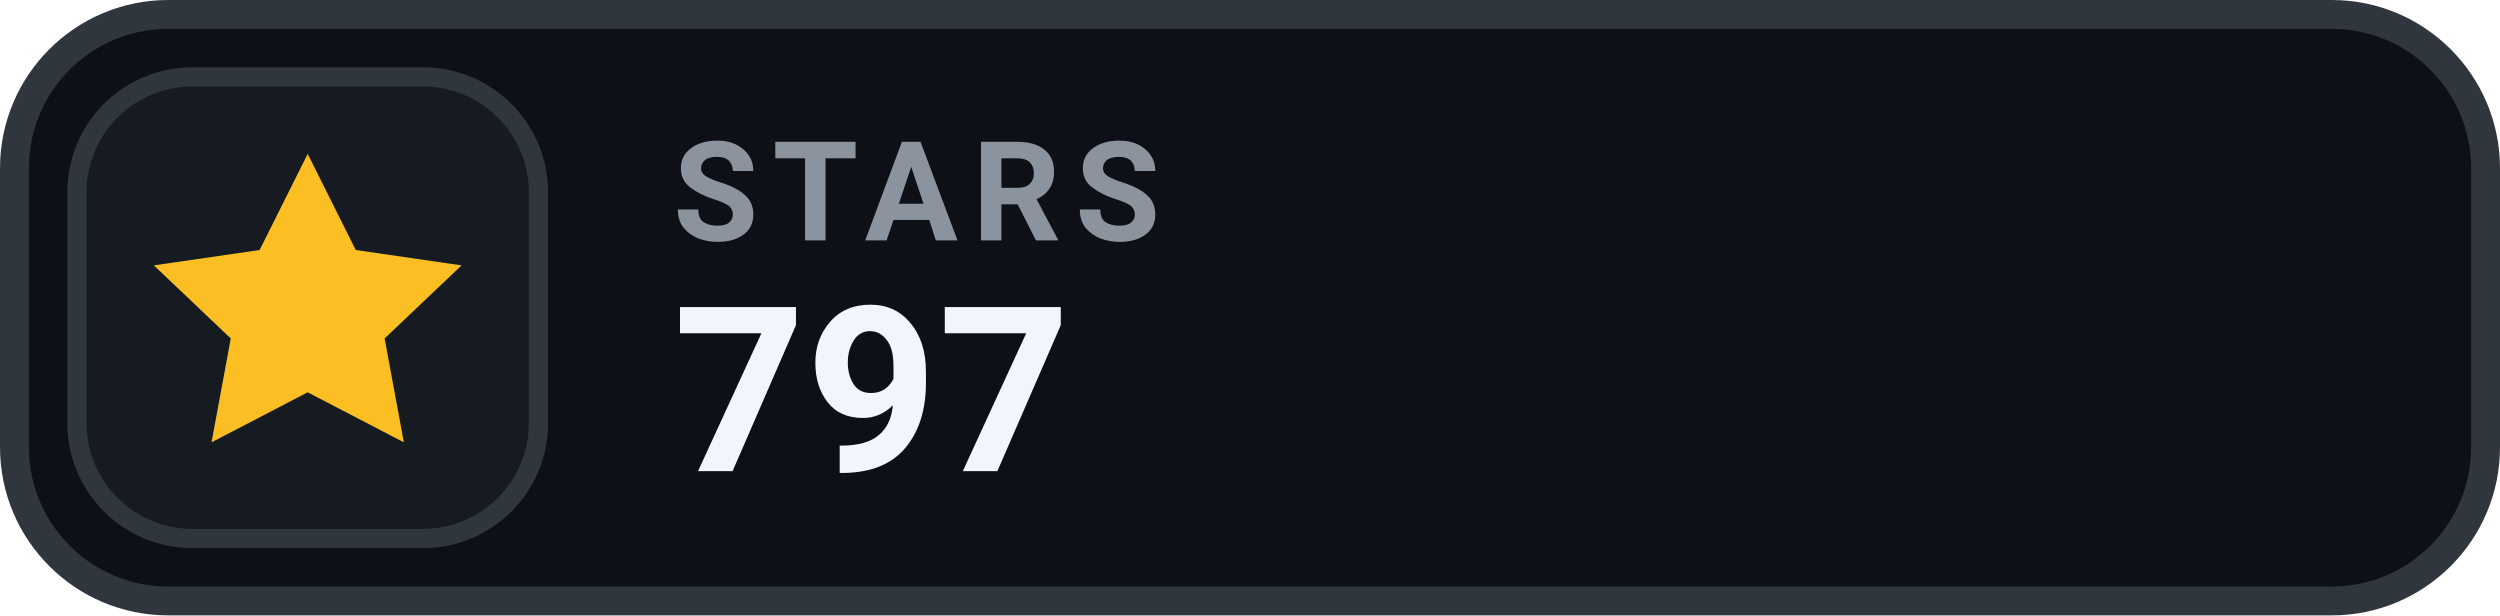
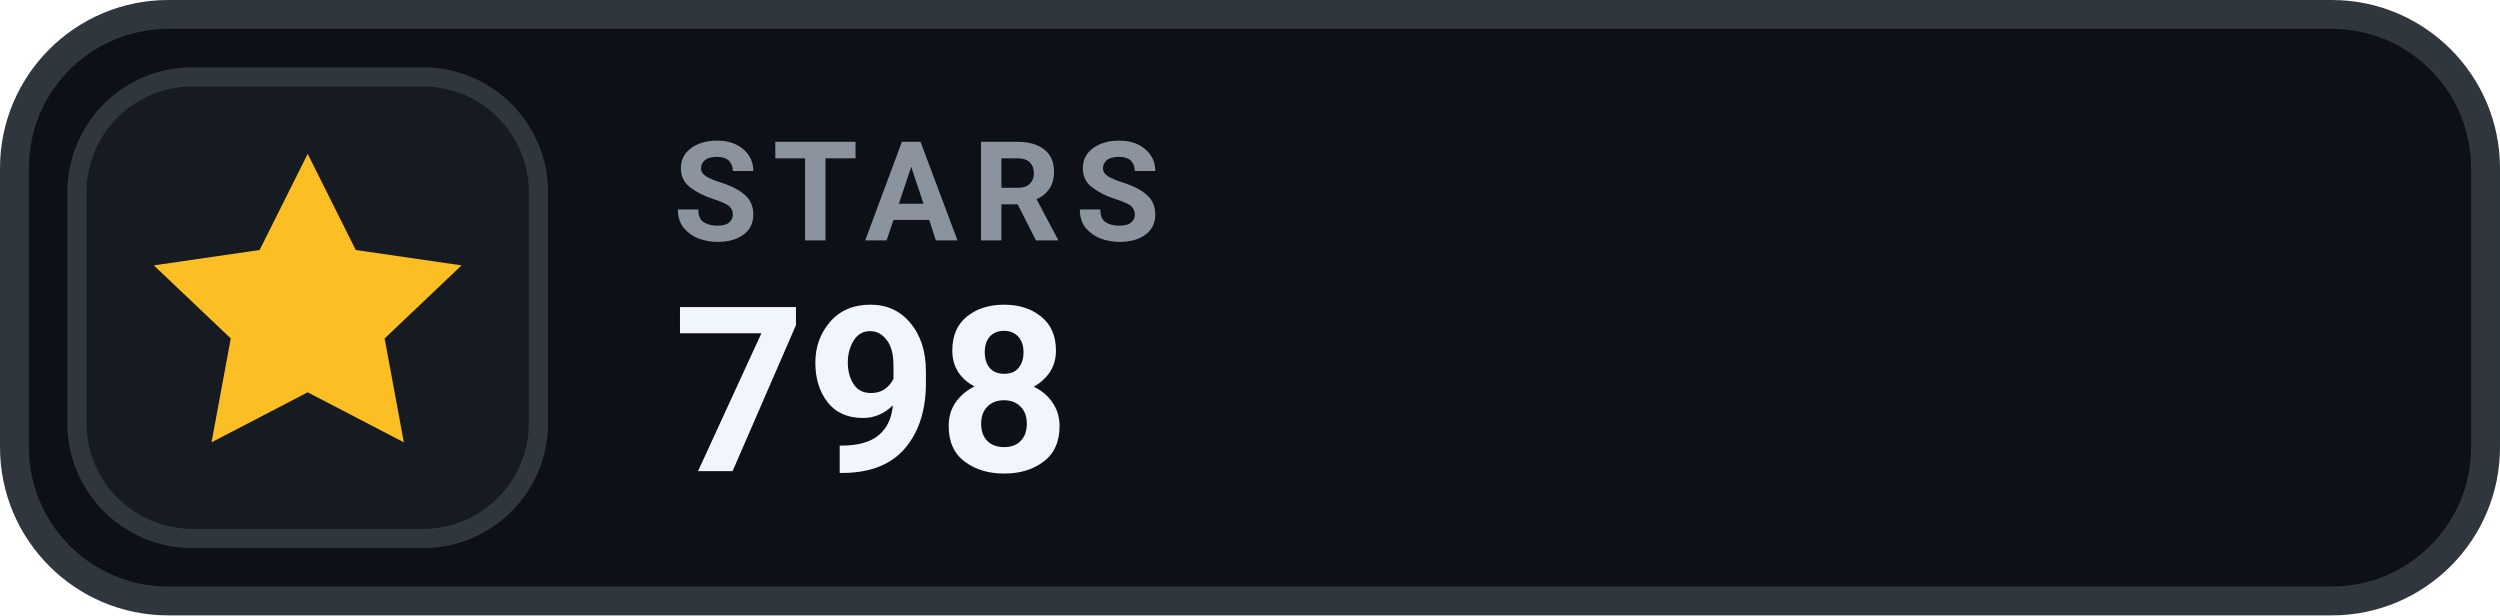
- <svg xmlns="http://www.w3.org/2000/svg" width="130" height="32" viewBox="0 0 130 32" role="img" aria-label="STARS 797">
+ <svg xmlns="http://www.w3.org/2000/svg" width="130" height="32" viewBox="0 0 130 32" role="img" aria-label="STARS 798">
  <rect x=".75" y=".75" width="128.5" height="30.5" rx="8" fill="#0D1117" stroke="#30363D" stroke-width="1.5" />
  <rect x="4" y="4" width="24" height="24" rx="6" fill="#161B22" stroke="#30363D" stroke-width="1" />
  <g transform="translate(16 16)" style="color:#FBBF24;">
    <path d="M0 -8 l2.5 5 5.5 .8 -4 3.8 1 5.4 -5 -2.6 -5 2.6 1 -5.4 -4 -3.8 5.5 -.8 Z" fill="currentColor" />
  </g>
  <text x="35" y="12.5" fill="#8B949E" font-family="-apple-system,BlinkMacSystemFont,'Segoe UI',Roboto,Helvetica,Arial,sans-serif" font-size="7.2" font-weight="700" letter-spacing=".75">STARS</text>
-   <text x="35" y="24.5" fill="#F0F6FC" font-family="-apple-system,BlinkMacSystemFont,'Segoe UI',Roboto,Helvetica,Arial,sans-serif" font-size="12" font-weight="700">797</text>
+   <text x="35" y="24.5" fill="#F0F6FC" font-family="-apple-system,BlinkMacSystemFont,'Segoe UI',Roboto,Helvetica,Arial,sans-serif" font-size="12" font-weight="700">798</text>
</svg>
